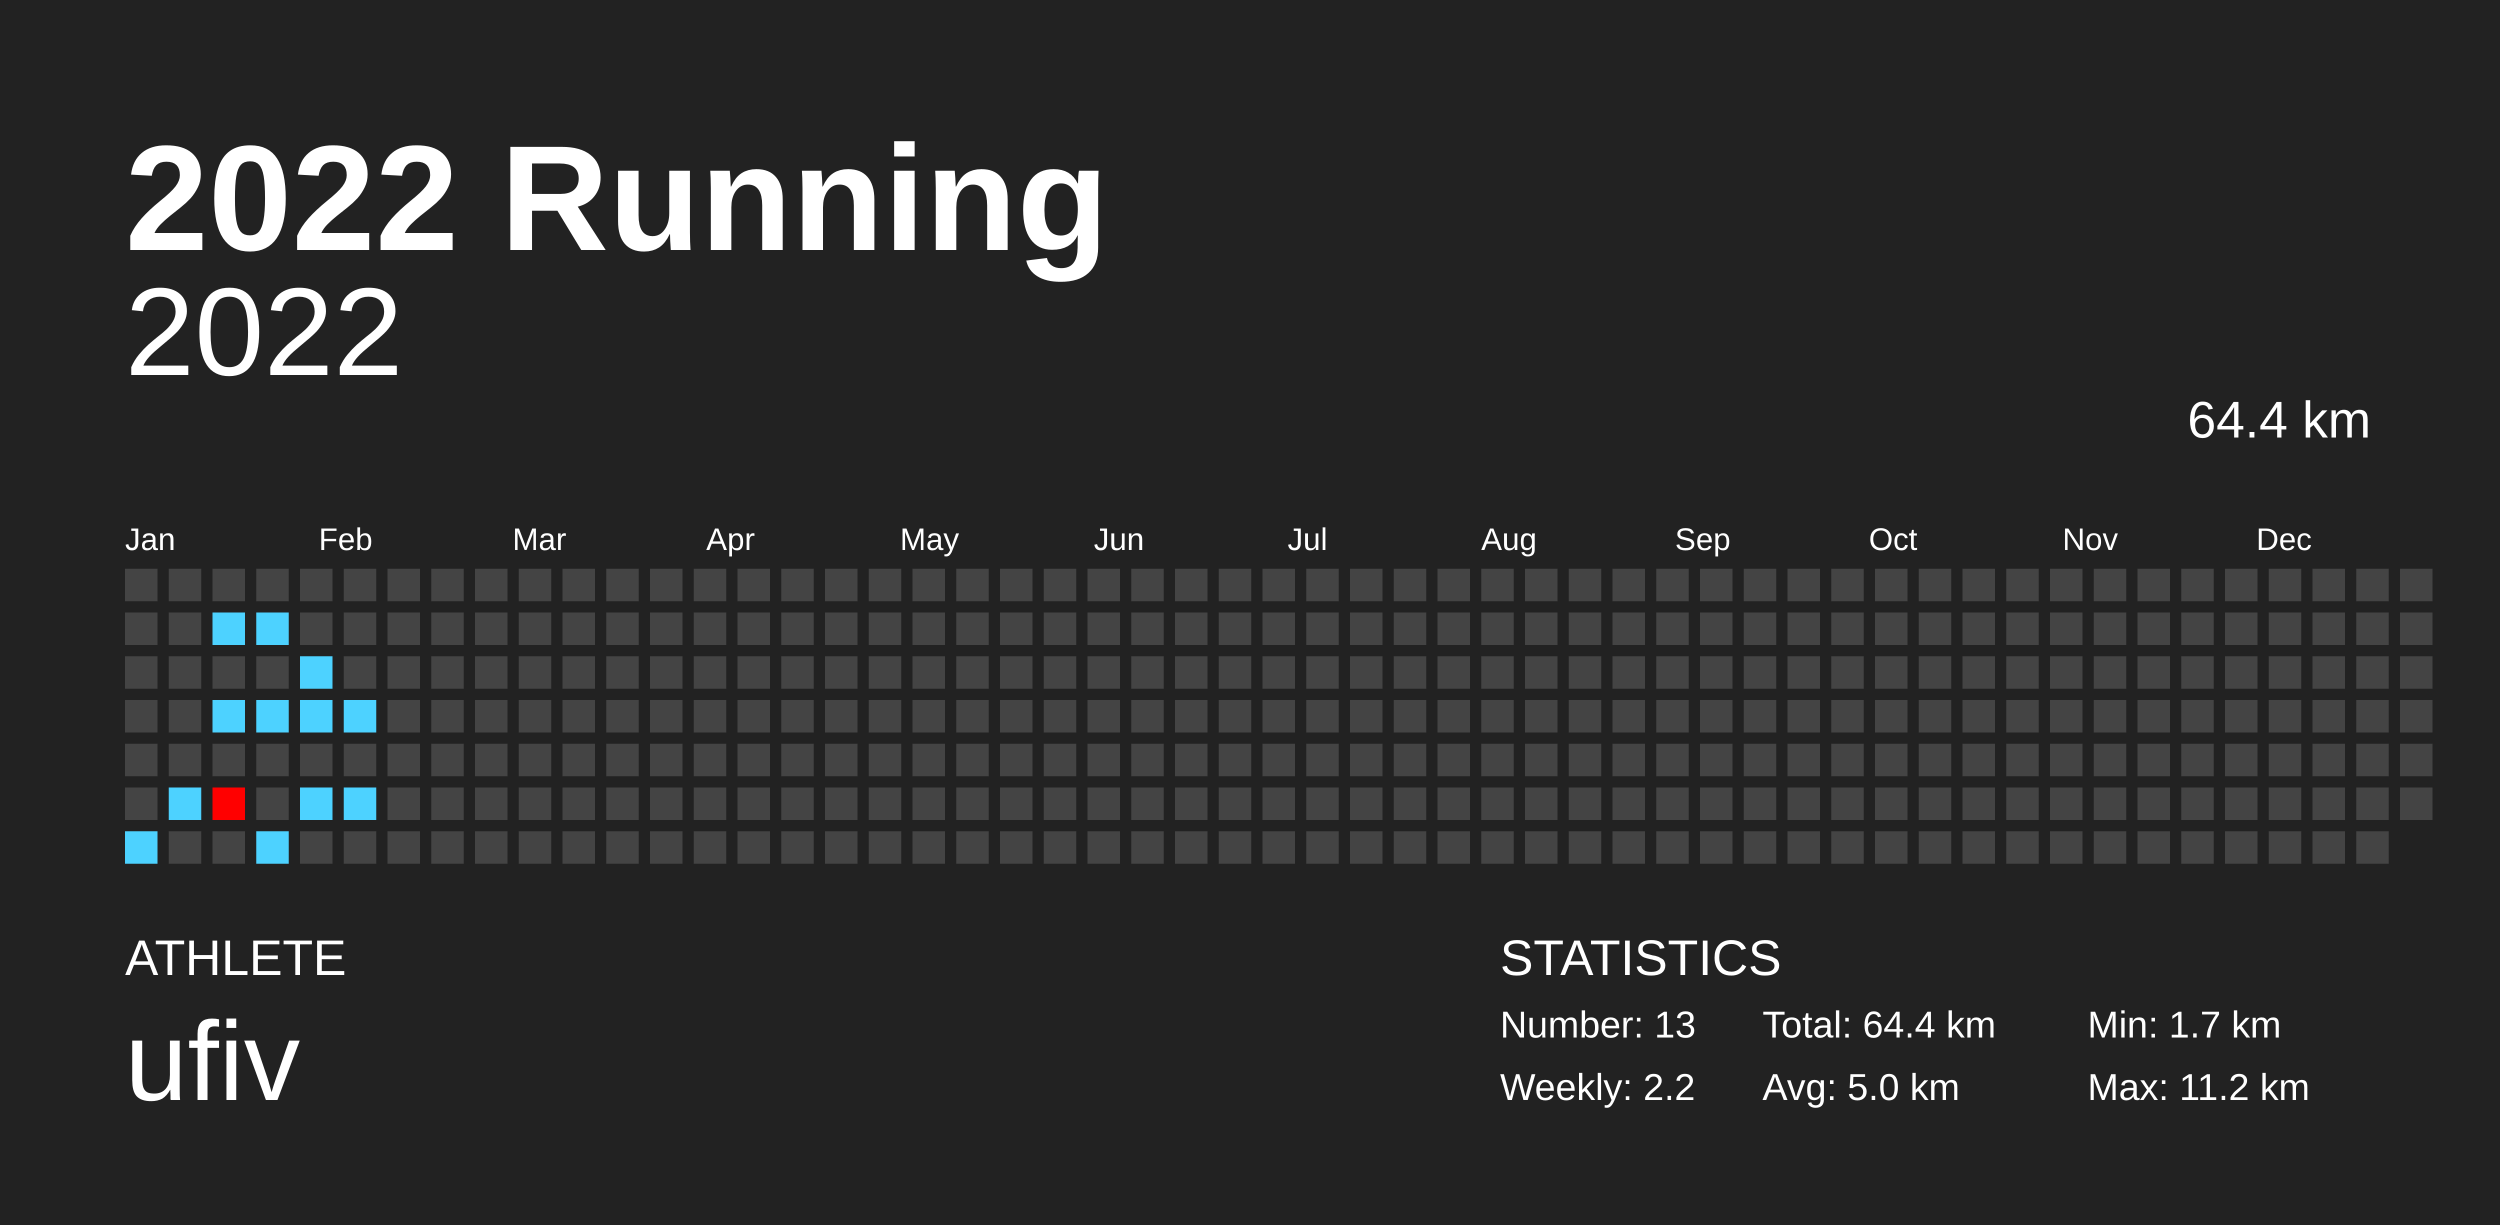
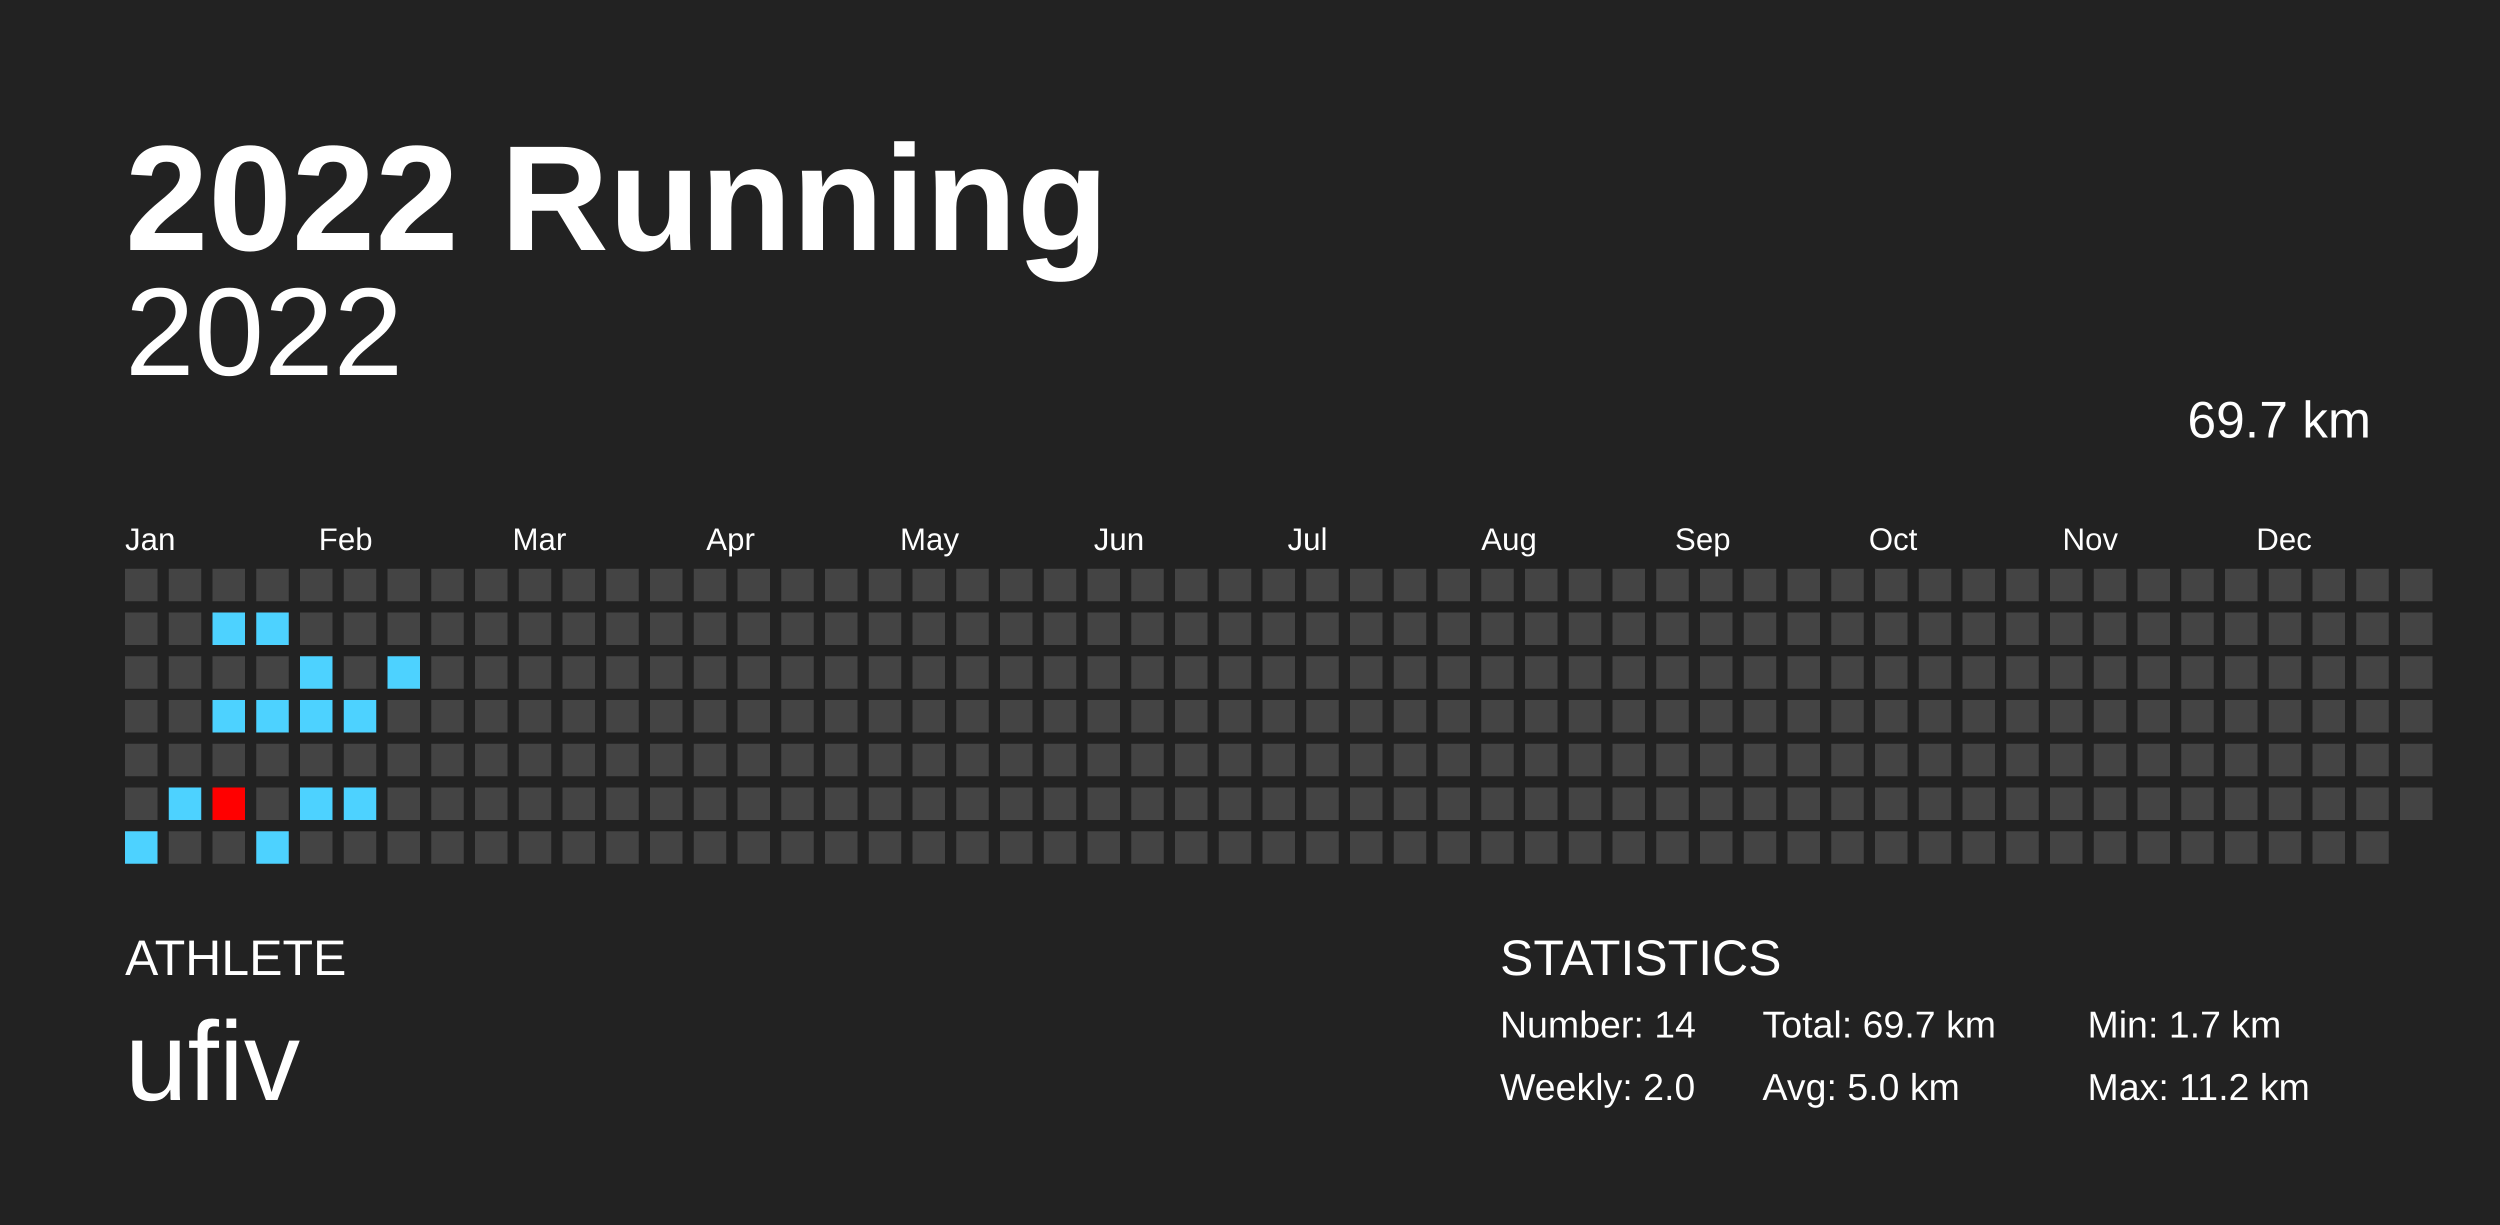
<svg xmlns="http://www.w3.org/2000/svg" baseProfile="full" height="98mm" version="1.1" viewBox="0,0,200,98" width="200mm">
  <defs />
  <rect fill="#222222" height="98" width="200" x="0" y="0" />
  <text fill="#FFFFFF" style="font-size:12px; font-family:Arial; font-weight:bold;" x="10" y="20">2022 Running</text>
  <text fill="#FFFFFF" style="font-size:4px; font-family:Arial" x="10" y="78">ATHLETE</text>
  <text fill="#FFFFFF" style="font-size:9px; font-family:Arial" x="10" y="88">ufiv</text>
  <text fill="#FFFFFF" style="font-size:4px; font-family:Arial" x="120" y="78">STATISTICS</text>
-   <text fill="#FFFFFF" style="font-size:3px; font-family:Arial" x="120" y="83">Number: 13</text>
-   <text fill="#FFFFFF" style="font-size:3px; font-family:Arial" x="120" y="88">Weekly: 2.2</text>
-   <text fill="#FFFFFF" style="font-size:3px; font-family:Arial" x="141" y="83">Total: 64.4 km</text>
+   <text fill="#FFFFFF" style="font-size:3px; font-family:Arial" x="120" y="83">Number: 14</text>
+   <text fill="#FFFFFF" style="font-size:3px; font-family:Arial" x="120" y="88">Weekly: 2.0</text>
+   <text fill="#FFFFFF" style="font-size:3px; font-family:Arial" x="141" y="83">Total: 69.7 km</text>
  <text fill="#FFFFFF" style="font-size:3px; font-family:Arial" x="141" y="88">Avg: 5.0 km</text>
  <text fill="#FFFFFF" style="font-size:3px; font-family:Arial" x="167" y="83">Min: 1.7 km</text>
  <text fill="#FFFFFF" style="font-size:3px; font-family:Arial" x="167" y="88">Max: 11.2 km</text>
  <text alignment-baseline="hanging" fill="#FFFFFF" style="font-size:10.0px; font-family:Arial;" x="10" y="30">2022</text>
-   <text alignment-baseline="hanging" fill="#FFFFFF" style="font-size:4.125px; font-family:Arial;" x="175" y="35">64.4 km</text>
+   <text alignment-baseline="hanging" fill="#FFFFFF" style="font-size:4.125px; font-family:Arial;" x="175" y="35">69.7 km</text>
  <text fill="#FFFFFF" style="font-size:2.5px; font-family:Arial" x="10.0" y="44">Jan</text>
  <text fill="#FFFFFF" style="font-size:2.5px; font-family:Arial" x="25.5" y="44">Feb</text>
  <text fill="#FFFFFF" style="font-size:2.5px; font-family:Arial" x="41.0" y="44">Mar</text>
  <text fill="#FFFFFF" style="font-size:2.5px; font-family:Arial" x="56.5" y="44">Apr</text>
  <text fill="#FFFFFF" style="font-size:2.5px; font-family:Arial" x="72.0" y="44">May</text>
  <text fill="#FFFFFF" style="font-size:2.5px; font-family:Arial" x="87.5" y="44">Jun</text>
  <text fill="#FFFFFF" style="font-size:2.5px; font-family:Arial" x="103.0" y="44">Jul</text>
  <text fill="#FFFFFF" style="font-size:2.5px; font-family:Arial" x="118.5" y="44">Aug</text>
  <text fill="#FFFFFF" style="font-size:2.5px; font-family:Arial" x="134.0" y="44">Sep</text>
  <text fill="#FFFFFF" style="font-size:2.5px; font-family:Arial" x="149.5" y="44">Oct</text>
  <text fill="#FFFFFF" style="font-size:2.5px; font-family:Arial" x="165.0" y="44">Nov</text>
  <text fill="#FFFFFF" style="font-size:2.5px; font-family:Arial" x="180.5" y="44">Dec</text>
  <rect fill="#444444" height="2.6" width="2.6" x="10.0" y="45.5" />
  <rect fill="#444444" height="2.6" width="2.6" x="10.0" y="49.0" />
  <rect fill="#444444" height="2.6" width="2.6" x="10.0" y="52.5" />
  <rect fill="#444444" height="2.6" width="2.6" x="10.0" y="56.0" />
  <rect fill="#444444" height="2.6" width="2.6" x="10.0" y="59.5" />
  <rect fill="#444444" height="2.6" width="2.6" x="10.0" y="63.0" />
  <rect fill="#4dd2ff" height="2.6" width="2.6" x="10.0" y="66.5" />
  <rect fill="#444444" height="2.6" width="2.6" x="13.5" y="45.5" />
  <rect fill="#444444" height="2.6" width="2.6" x="13.5" y="49.0" />
  <rect fill="#444444" height="2.6" width="2.6" x="13.5" y="52.5" />
  <rect fill="#444444" height="2.6" width="2.6" x="13.5" y="56.0" />
  <rect fill="#444444" height="2.6" width="2.6" x="13.5" y="59.5" />
  <rect fill="#4dd2ff" height="2.6" width="2.6" x="13.5" y="63.0" />
  <rect fill="#444444" height="2.6" width="2.6" x="13.5" y="66.5" />
  <rect fill="#444444" height="2.6" width="2.6" x="17.0" y="45.5" />
  <rect fill="#4dd2ff" height="2.6" width="2.6" x="17.0" y="49.0" />
  <rect fill="#444444" height="2.6" width="2.6" x="17.0" y="52.5" />
  <rect fill="#4dd2ff" height="2.6" width="2.6" x="17.0" y="56.0" />
  <rect fill="#444444" height="2.6" width="2.6" x="17.0" y="59.5" />
  <rect fill="#ff0000" height="2.6" width="2.6" x="17.0" y="63.0" />
  <rect fill="#444444" height="2.6" width="2.6" x="17.0" y="66.5" />
  <rect fill="#444444" height="2.6" width="2.6" x="20.5" y="45.5" />
  <rect fill="#4dd2ff" height="2.6" width="2.6" x="20.5" y="49.0" />
  <rect fill="#444444" height="2.6" width="2.6" x="20.5" y="52.5" />
  <rect fill="#4dd2ff" height="2.6" width="2.6" x="20.5" y="56.0" />
  <rect fill="#444444" height="2.6" width="2.6" x="20.5" y="59.5" />
  <rect fill="#444444" height="2.6" width="2.6" x="20.5" y="63.0" />
  <rect fill="#4dd2ff" height="2.6" width="2.6" x="20.5" y="66.5" />
  <rect fill="#444444" height="2.6" width="2.6" x="24.0" y="45.5" />
  <rect fill="#444444" height="2.6" width="2.6" x="24.0" y="49.0" />
  <rect fill="#4dd2ff" height="2.6" width="2.6" x="24.0" y="52.5" />
  <rect fill="#4dd2ff" height="2.6" width="2.6" x="24.0" y="56.0" />
  <rect fill="#444444" height="2.6" width="2.6" x="24.0" y="59.5" />
  <rect fill="#4dd2ff" height="2.6" width="2.6" x="24.0" y="63.0" />
  <rect fill="#444444" height="2.6" width="2.6" x="24.0" y="66.5" />
  <rect fill="#444444" height="2.6" width="2.6" x="27.5" y="45.5" />
  <rect fill="#444444" height="2.6" width="2.6" x="27.5" y="49.0" />
  <rect fill="#444444" height="2.6" width="2.6" x="27.5" y="52.5" />
  <rect fill="#4dd2ff" height="2.6" width="2.6" x="27.5" y="56.0" />
  <rect fill="#444444" height="2.6" width="2.6" x="27.5" y="59.5" />
  <rect fill="#4dd2ff" height="2.6" width="2.6" x="27.5" y="63.0" />
  <rect fill="#444444" height="2.6" width="2.6" x="27.5" y="66.5" />
  <rect fill="#444444" height="2.6" width="2.6" x="31.0" y="45.5" />
  <rect fill="#444444" height="2.6" width="2.6" x="31.0" y="49.0" />
-   <rect fill="#444444" height="2.6" width="2.6" x="31.0" y="52.5" />
+   <rect fill="#4dd2ff" height="2.6" width="2.6" x="31.0" y="52.5" />
  <rect fill="#444444" height="2.6" width="2.6" x="31.0" y="56.0" />
  <rect fill="#444444" height="2.6" width="2.6" x="31.0" y="59.5" />
  <rect fill="#444444" height="2.6" width="2.6" x="31.0" y="63.0" />
  <rect fill="#444444" height="2.6" width="2.6" x="31.0" y="66.5" />
  <rect fill="#444444" height="2.6" width="2.6" x="34.5" y="45.5" />
  <rect fill="#444444" height="2.6" width="2.6" x="34.5" y="49.0" />
  <rect fill="#444444" height="2.6" width="2.6" x="34.5" y="52.5" />
  <rect fill="#444444" height="2.6" width="2.6" x="34.5" y="56.0" />
  <rect fill="#444444" height="2.6" width="2.6" x="34.5" y="59.5" />
  <rect fill="#444444" height="2.6" width="2.6" x="34.5" y="63.0" />
  <rect fill="#444444" height="2.6" width="2.6" x="34.5" y="66.5" />
  <rect fill="#444444" height="2.6" width="2.6" x="38.0" y="45.5" />
  <rect fill="#444444" height="2.6" width="2.6" x="38.0" y="49.0" />
  <rect fill="#444444" height="2.6" width="2.6" x="38.0" y="52.5" />
  <rect fill="#444444" height="2.6" width="2.6" x="38.0" y="56.0" />
  <rect fill="#444444" height="2.6" width="2.6" x="38.0" y="59.5" />
  <rect fill="#444444" height="2.6" width="2.6" x="38.0" y="63.0" />
  <rect fill="#444444" height="2.6" width="2.6" x="38.0" y="66.5" />
  <rect fill="#444444" height="2.6" width="2.6" x="41.5" y="45.5" />
  <rect fill="#444444" height="2.6" width="2.6" x="41.5" y="49.0" />
  <rect fill="#444444" height="2.6" width="2.6" x="41.5" y="52.5" />
  <rect fill="#444444" height="2.6" width="2.6" x="41.5" y="56.0" />
  <rect fill="#444444" height="2.6" width="2.6" x="41.5" y="59.5" />
  <rect fill="#444444" height="2.6" width="2.6" x="41.5" y="63.0" />
  <rect fill="#444444" height="2.6" width="2.6" x="41.5" y="66.5" />
  <rect fill="#444444" height="2.6" width="2.6" x="45.0" y="45.5" />
  <rect fill="#444444" height="2.6" width="2.6" x="45.0" y="49.0" />
  <rect fill="#444444" height="2.6" width="2.6" x="45.0" y="52.5" />
  <rect fill="#444444" height="2.6" width="2.6" x="45.0" y="56.0" />
  <rect fill="#444444" height="2.6" width="2.6" x="45.0" y="59.5" />
  <rect fill="#444444" height="2.6" width="2.6" x="45.0" y="63.0" />
  <rect fill="#444444" height="2.6" width="2.6" x="45.0" y="66.5" />
  <rect fill="#444444" height="2.6" width="2.6" x="48.5" y="45.5" />
  <rect fill="#444444" height="2.6" width="2.6" x="48.5" y="49.0" />
  <rect fill="#444444" height="2.6" width="2.6" x="48.5" y="52.5" />
  <rect fill="#444444" height="2.6" width="2.6" x="48.5" y="56.0" />
  <rect fill="#444444" height="2.6" width="2.6" x="48.5" y="59.5" />
  <rect fill="#444444" height="2.6" width="2.6" x="48.5" y="63.0" />
  <rect fill="#444444" height="2.6" width="2.6" x="48.5" y="66.5" />
  <rect fill="#444444" height="2.6" width="2.6" x="52.0" y="45.5" />
  <rect fill="#444444" height="2.6" width="2.6" x="52.0" y="49.0" />
  <rect fill="#444444" height="2.6" width="2.6" x="52.0" y="52.5" />
  <rect fill="#444444" height="2.6" width="2.6" x="52.0" y="56.0" />
  <rect fill="#444444" height="2.6" width="2.6" x="52.0" y="59.5" />
  <rect fill="#444444" height="2.6" width="2.6" x="52.0" y="63.0" />
  <rect fill="#444444" height="2.6" width="2.6" x="52.0" y="66.5" />
  <rect fill="#444444" height="2.6" width="2.6" x="55.5" y="45.5" />
  <rect fill="#444444" height="2.6" width="2.6" x="55.5" y="49.0" />
  <rect fill="#444444" height="2.6" width="2.6" x="55.5" y="52.5" />
  <rect fill="#444444" height="2.6" width="2.6" x="55.5" y="56.0" />
  <rect fill="#444444" height="2.6" width="2.6" x="55.5" y="59.5" />
  <rect fill="#444444" height="2.6" width="2.6" x="55.5" y="63.0" />
  <rect fill="#444444" height="2.6" width="2.6" x="55.5" y="66.5" />
  <rect fill="#444444" height="2.6" width="2.6" x="59.0" y="45.5" />
  <rect fill="#444444" height="2.6" width="2.6" x="59.0" y="49.0" />
  <rect fill="#444444" height="2.6" width="2.6" x="59.0" y="52.5" />
  <rect fill="#444444" height="2.6" width="2.6" x="59.0" y="56.0" />
  <rect fill="#444444" height="2.6" width="2.6" x="59.0" y="59.5" />
  <rect fill="#444444" height="2.6" width="2.6" x="59.0" y="63.0" />
  <rect fill="#444444" height="2.6" width="2.6" x="59.0" y="66.5" />
  <rect fill="#444444" height="2.6" width="2.6" x="62.5" y="45.5" />
  <rect fill="#444444" height="2.6" width="2.6" x="62.5" y="49.0" />
  <rect fill="#444444" height="2.6" width="2.6" x="62.5" y="52.5" />
  <rect fill="#444444" height="2.6" width="2.6" x="62.5" y="56.0" />
  <rect fill="#444444" height="2.6" width="2.6" x="62.5" y="59.5" />
  <rect fill="#444444" height="2.6" width="2.6" x="62.5" y="63.0" />
  <rect fill="#444444" height="2.6" width="2.6" x="62.5" y="66.5" />
  <rect fill="#444444" height="2.6" width="2.6" x="66.0" y="45.5" />
  <rect fill="#444444" height="2.6" width="2.6" x="66.0" y="49.0" />
  <rect fill="#444444" height="2.6" width="2.6" x="66.0" y="52.5" />
  <rect fill="#444444" height="2.6" width="2.6" x="66.0" y="56.0" />
  <rect fill="#444444" height="2.6" width="2.6" x="66.0" y="59.5" />
  <rect fill="#444444" height="2.6" width="2.6" x="66.0" y="63.0" />
  <rect fill="#444444" height="2.6" width="2.6" x="66.0" y="66.5" />
  <rect fill="#444444" height="2.6" width="2.6" x="69.5" y="45.5" />
  <rect fill="#444444" height="2.6" width="2.6" x="69.5" y="49.0" />
  <rect fill="#444444" height="2.6" width="2.6" x="69.5" y="52.5" />
  <rect fill="#444444" height="2.6" width="2.6" x="69.5" y="56.0" />
  <rect fill="#444444" height="2.6" width="2.6" x="69.5" y="59.5" />
  <rect fill="#444444" height="2.6" width="2.6" x="69.5" y="63.0" />
  <rect fill="#444444" height="2.6" width="2.6" x="69.5" y="66.5" />
  <rect fill="#444444" height="2.6" width="2.6" x="73.0" y="45.5" />
  <rect fill="#444444" height="2.6" width="2.6" x="73.0" y="49.0" />
  <rect fill="#444444" height="2.6" width="2.6" x="73.0" y="52.5" />
  <rect fill="#444444" height="2.6" width="2.6" x="73.0" y="56.0" />
  <rect fill="#444444" height="2.6" width="2.6" x="73.0" y="59.5" />
  <rect fill="#444444" height="2.6" width="2.6" x="73.0" y="63.0" />
  <rect fill="#444444" height="2.6" width="2.6" x="73.0" y="66.5" />
  <rect fill="#444444" height="2.6" width="2.6" x="76.5" y="45.5" />
  <rect fill="#444444" height="2.6" width="2.6" x="76.5" y="49.0" />
  <rect fill="#444444" height="2.6" width="2.6" x="76.5" y="52.5" />
  <rect fill="#444444" height="2.6" width="2.6" x="76.5" y="56.0" />
  <rect fill="#444444" height="2.6" width="2.6" x="76.5" y="59.5" />
  <rect fill="#444444" height="2.6" width="2.6" x="76.5" y="63.0" />
  <rect fill="#444444" height="2.6" width="2.6" x="76.5" y="66.5" />
  <rect fill="#444444" height="2.6" width="2.6" x="80.0" y="45.5" />
  <rect fill="#444444" height="2.6" width="2.6" x="80.0" y="49.0" />
  <rect fill="#444444" height="2.6" width="2.6" x="80.0" y="52.5" />
  <rect fill="#444444" height="2.6" width="2.6" x="80.0" y="56.0" />
  <rect fill="#444444" height="2.6" width="2.6" x="80.0" y="59.5" />
  <rect fill="#444444" height="2.6" width="2.6" x="80.0" y="63.0" />
  <rect fill="#444444" height="2.6" width="2.6" x="80.0" y="66.5" />
  <rect fill="#444444" height="2.6" width="2.6" x="83.5" y="45.5" />
  <rect fill="#444444" height="2.6" width="2.6" x="83.5" y="49.0" />
  <rect fill="#444444" height="2.6" width="2.6" x="83.5" y="52.5" />
  <rect fill="#444444" height="2.6" width="2.6" x="83.5" y="56.0" />
  <rect fill="#444444" height="2.6" width="2.6" x="83.5" y="59.5" />
  <rect fill="#444444" height="2.6" width="2.6" x="83.5" y="63.0" />
  <rect fill="#444444" height="2.6" width="2.6" x="83.5" y="66.5" />
  <rect fill="#444444" height="2.6" width="2.6" x="87.0" y="45.5" />
  <rect fill="#444444" height="2.6" width="2.6" x="87.0" y="49.0" />
  <rect fill="#444444" height="2.6" width="2.6" x="87.0" y="52.5" />
  <rect fill="#444444" height="2.6" width="2.6" x="87.0" y="56.0" />
  <rect fill="#444444" height="2.6" width="2.6" x="87.0" y="59.5" />
  <rect fill="#444444" height="2.6" width="2.6" x="87.0" y="63.0" />
  <rect fill="#444444" height="2.6" width="2.6" x="87.0" y="66.5" />
  <rect fill="#444444" height="2.6" width="2.6" x="90.5" y="45.5" />
  <rect fill="#444444" height="2.6" width="2.6" x="90.5" y="49.0" />
  <rect fill="#444444" height="2.6" width="2.6" x="90.5" y="52.5" />
  <rect fill="#444444" height="2.6" width="2.6" x="90.5" y="56.0" />
  <rect fill="#444444" height="2.6" width="2.6" x="90.5" y="59.5" />
  <rect fill="#444444" height="2.6" width="2.6" x="90.5" y="63.0" />
  <rect fill="#444444" height="2.6" width="2.6" x="90.5" y="66.5" />
  <rect fill="#444444" height="2.6" width="2.6" x="94.0" y="45.5" />
  <rect fill="#444444" height="2.6" width="2.6" x="94.0" y="49.0" />
  <rect fill="#444444" height="2.6" width="2.6" x="94.0" y="52.5" />
  <rect fill="#444444" height="2.6" width="2.6" x="94.0" y="56.0" />
  <rect fill="#444444" height="2.6" width="2.6" x="94.0" y="59.5" />
  <rect fill="#444444" height="2.6" width="2.6" x="94.0" y="63.0" />
  <rect fill="#444444" height="2.6" width="2.6" x="94.0" y="66.5" />
  <rect fill="#444444" height="2.6" width="2.6" x="97.5" y="45.5" />
  <rect fill="#444444" height="2.6" width="2.6" x="97.5" y="49.0" />
  <rect fill="#444444" height="2.6" width="2.6" x="97.5" y="52.5" />
  <rect fill="#444444" height="2.6" width="2.6" x="97.5" y="56.0" />
  <rect fill="#444444" height="2.6" width="2.6" x="97.5" y="59.5" />
  <rect fill="#444444" height="2.6" width="2.6" x="97.5" y="63.0" />
  <rect fill="#444444" height="2.6" width="2.6" x="97.5" y="66.5" />
  <rect fill="#444444" height="2.6" width="2.6" x="101.0" y="45.5" />
  <rect fill="#444444" height="2.6" width="2.6" x="101.0" y="49.0" />
  <rect fill="#444444" height="2.6" width="2.6" x="101.0" y="52.5" />
  <rect fill="#444444" height="2.6" width="2.6" x="101.0" y="56.0" />
  <rect fill="#444444" height="2.6" width="2.6" x="101.0" y="59.5" />
  <rect fill="#444444" height="2.6" width="2.6" x="101.0" y="63.0" />
  <rect fill="#444444" height="2.6" width="2.6" x="101.0" y="66.5" />
  <rect fill="#444444" height="2.6" width="2.6" x="104.5" y="45.5" />
  <rect fill="#444444" height="2.6" width="2.6" x="104.5" y="49.0" />
  <rect fill="#444444" height="2.6" width="2.6" x="104.5" y="52.5" />
  <rect fill="#444444" height="2.6" width="2.6" x="104.5" y="56.0" />
  <rect fill="#444444" height="2.6" width="2.6" x="104.5" y="59.5" />
  <rect fill="#444444" height="2.6" width="2.6" x="104.5" y="63.0" />
  <rect fill="#444444" height="2.6" width="2.6" x="104.5" y="66.5" />
  <rect fill="#444444" height="2.6" width="2.6" x="108.0" y="45.5" />
  <rect fill="#444444" height="2.6" width="2.6" x="108.0" y="49.0" />
  <rect fill="#444444" height="2.6" width="2.6" x="108.0" y="52.5" />
  <rect fill="#444444" height="2.6" width="2.6" x="108.0" y="56.0" />
  <rect fill="#444444" height="2.6" width="2.6" x="108.0" y="59.5" />
  <rect fill="#444444" height="2.6" width="2.6" x="108.0" y="63.0" />
  <rect fill="#444444" height="2.6" width="2.6" x="108.0" y="66.5" />
  <rect fill="#444444" height="2.6" width="2.6" x="111.5" y="45.5" />
  <rect fill="#444444" height="2.6" width="2.6" x="111.5" y="49.0" />
  <rect fill="#444444" height="2.6" width="2.6" x="111.5" y="52.5" />
  <rect fill="#444444" height="2.6" width="2.6" x="111.5" y="56.0" />
  <rect fill="#444444" height="2.6" width="2.6" x="111.5" y="59.5" />
  <rect fill="#444444" height="2.6" width="2.6" x="111.5" y="63.0" />
  <rect fill="#444444" height="2.6" width="2.6" x="111.5" y="66.5" />
  <rect fill="#444444" height="2.6" width="2.6" x="115.0" y="45.5" />
  <rect fill="#444444" height="2.6" width="2.6" x="115.0" y="49.0" />
  <rect fill="#444444" height="2.6" width="2.6" x="115.0" y="52.5" />
  <rect fill="#444444" height="2.6" width="2.6" x="115.0" y="56.0" />
  <rect fill="#444444" height="2.6" width="2.6" x="115.0" y="59.5" />
  <rect fill="#444444" height="2.6" width="2.6" x="115.0" y="63.0" />
  <rect fill="#444444" height="2.6" width="2.6" x="115.0" y="66.5" />
  <rect fill="#444444" height="2.6" width="2.6" x="118.5" y="45.5" />
  <rect fill="#444444" height="2.6" width="2.6" x="118.5" y="49.0" />
  <rect fill="#444444" height="2.6" width="2.6" x="118.5" y="52.5" />
  <rect fill="#444444" height="2.6" width="2.6" x="118.5" y="56.0" />
  <rect fill="#444444" height="2.6" width="2.6" x="118.5" y="59.5" />
  <rect fill="#444444" height="2.6" width="2.6" x="118.5" y="63.0" />
  <rect fill="#444444" height="2.6" width="2.6" x="118.5" y="66.5" />
  <rect fill="#444444" height="2.6" width="2.6" x="122.0" y="45.5" />
  <rect fill="#444444" height="2.6" width="2.6" x="122.0" y="49.0" />
  <rect fill="#444444" height="2.6" width="2.6" x="122.0" y="52.5" />
  <rect fill="#444444" height="2.6" width="2.6" x="122.0" y="56.0" />
  <rect fill="#444444" height="2.6" width="2.6" x="122.0" y="59.5" />
  <rect fill="#444444" height="2.6" width="2.6" x="122.0" y="63.0" />
  <rect fill="#444444" height="2.6" width="2.6" x="122.0" y="66.5" />
  <rect fill="#444444" height="2.6" width="2.6" x="125.5" y="45.5" />
  <rect fill="#444444" height="2.6" width="2.6" x="125.5" y="49.0" />
  <rect fill="#444444" height="2.6" width="2.6" x="125.5" y="52.5" />
  <rect fill="#444444" height="2.6" width="2.6" x="125.5" y="56.0" />
  <rect fill="#444444" height="2.6" width="2.6" x="125.5" y="59.5" />
  <rect fill="#444444" height="2.6" width="2.6" x="125.5" y="63.0" />
  <rect fill="#444444" height="2.6" width="2.6" x="125.5" y="66.5" />
  <rect fill="#444444" height="2.6" width="2.6" x="129.0" y="45.5" />
  <rect fill="#444444" height="2.6" width="2.6" x="129.0" y="49.0" />
  <rect fill="#444444" height="2.6" width="2.6" x="129.0" y="52.5" />
  <rect fill="#444444" height="2.6" width="2.6" x="129.0" y="56.0" />
  <rect fill="#444444" height="2.6" width="2.6" x="129.0" y="59.5" />
  <rect fill="#444444" height="2.6" width="2.6" x="129.0" y="63.0" />
  <rect fill="#444444" height="2.6" width="2.6" x="129.0" y="66.5" />
  <rect fill="#444444" height="2.6" width="2.6" x="132.5" y="45.5" />
  <rect fill="#444444" height="2.6" width="2.6" x="132.5" y="49.0" />
  <rect fill="#444444" height="2.6" width="2.6" x="132.5" y="52.5" />
  <rect fill="#444444" height="2.6" width="2.6" x="132.5" y="56.0" />
  <rect fill="#444444" height="2.6" width="2.6" x="132.5" y="59.5" />
  <rect fill="#444444" height="2.6" width="2.6" x="132.5" y="63.0" />
  <rect fill="#444444" height="2.6" width="2.6" x="132.5" y="66.5" />
  <rect fill="#444444" height="2.6" width="2.6" x="136.0" y="45.5" />
  <rect fill="#444444" height="2.6" width="2.6" x="136.0" y="49.0" />
  <rect fill="#444444" height="2.6" width="2.6" x="136.0" y="52.5" />
  <rect fill="#444444" height="2.6" width="2.6" x="136.0" y="56.0" />
  <rect fill="#444444" height="2.6" width="2.6" x="136.0" y="59.5" />
  <rect fill="#444444" height="2.6" width="2.6" x="136.0" y="63.0" />
  <rect fill="#444444" height="2.6" width="2.6" x="136.0" y="66.5" />
  <rect fill="#444444" height="2.6" width="2.6" x="139.5" y="45.5" />
  <rect fill="#444444" height="2.6" width="2.6" x="139.5" y="49.0" />
  <rect fill="#444444" height="2.6" width="2.6" x="139.5" y="52.5" />
  <rect fill="#444444" height="2.6" width="2.6" x="139.5" y="56.0" />
  <rect fill="#444444" height="2.6" width="2.6" x="139.5" y="59.5" />
  <rect fill="#444444" height="2.6" width="2.6" x="139.5" y="63.0" />
  <rect fill="#444444" height="2.6" width="2.6" x="139.5" y="66.5" />
  <rect fill="#444444" height="2.6" width="2.6" x="143.0" y="45.5" />
  <rect fill="#444444" height="2.6" width="2.6" x="143.0" y="49.0" />
  <rect fill="#444444" height="2.6" width="2.6" x="143.0" y="52.5" />
  <rect fill="#444444" height="2.6" width="2.6" x="143.0" y="56.0" />
  <rect fill="#444444" height="2.6" width="2.6" x="143.0" y="59.5" />
  <rect fill="#444444" height="2.6" width="2.6" x="143.0" y="63.0" />
  <rect fill="#444444" height="2.6" width="2.6" x="143.0" y="66.5" />
  <rect fill="#444444" height="2.6" width="2.6" x="146.5" y="45.5" />
  <rect fill="#444444" height="2.6" width="2.6" x="146.5" y="49.0" />
  <rect fill="#444444" height="2.6" width="2.6" x="146.5" y="52.5" />
  <rect fill="#444444" height="2.6" width="2.6" x="146.5" y="56.0" />
  <rect fill="#444444" height="2.6" width="2.6" x="146.5" y="59.5" />
  <rect fill="#444444" height="2.6" width="2.6" x="146.5" y="63.0" />
  <rect fill="#444444" height="2.6" width="2.6" x="146.5" y="66.5" />
  <rect fill="#444444" height="2.6" width="2.6" x="150.0" y="45.5" />
  <rect fill="#444444" height="2.6" width="2.6" x="150.0" y="49.0" />
  <rect fill="#444444" height="2.6" width="2.6" x="150.0" y="52.5" />
  <rect fill="#444444" height="2.6" width="2.6" x="150.0" y="56.0" />
  <rect fill="#444444" height="2.6" width="2.6" x="150.0" y="59.5" />
  <rect fill="#444444" height="2.6" width="2.6" x="150.0" y="63.0" />
  <rect fill="#444444" height="2.6" width="2.6" x="150.0" y="66.5" />
  <rect fill="#444444" height="2.6" width="2.6" x="153.5" y="45.5" />
  <rect fill="#444444" height="2.6" width="2.6" x="153.5" y="49.0" />
  <rect fill="#444444" height="2.6" width="2.6" x="153.5" y="52.5" />
  <rect fill="#444444" height="2.6" width="2.6" x="153.5" y="56.0" />
  <rect fill="#444444" height="2.6" width="2.6" x="153.5" y="59.5" />
  <rect fill="#444444" height="2.6" width="2.6" x="153.5" y="63.0" />
  <rect fill="#444444" height="2.6" width="2.6" x="153.5" y="66.5" />
  <rect fill="#444444" height="2.6" width="2.6" x="157.0" y="45.5" />
  <rect fill="#444444" height="2.6" width="2.6" x="157.0" y="49.0" />
  <rect fill="#444444" height="2.6" width="2.6" x="157.0" y="52.5" />
  <rect fill="#444444" height="2.6" width="2.6" x="157.0" y="56.0" />
  <rect fill="#444444" height="2.6" width="2.6" x="157.0" y="59.5" />
  <rect fill="#444444" height="2.6" width="2.6" x="157.0" y="63.0" />
  <rect fill="#444444" height="2.6" width="2.6" x="157.0" y="66.5" />
  <rect fill="#444444" height="2.6" width="2.6" x="160.5" y="45.5" />
  <rect fill="#444444" height="2.6" width="2.6" x="160.5" y="49.0" />
  <rect fill="#444444" height="2.6" width="2.6" x="160.5" y="52.5" />
  <rect fill="#444444" height="2.6" width="2.6" x="160.5" y="56.0" />
  <rect fill="#444444" height="2.6" width="2.6" x="160.5" y="59.5" />
  <rect fill="#444444" height="2.6" width="2.6" x="160.5" y="63.0" />
  <rect fill="#444444" height="2.6" width="2.6" x="160.5" y="66.5" />
  <rect fill="#444444" height="2.6" width="2.6" x="164.0" y="45.5" />
  <rect fill="#444444" height="2.6" width="2.6" x="164.0" y="49.0" />
  <rect fill="#444444" height="2.6" width="2.6" x="164.0" y="52.5" />
  <rect fill="#444444" height="2.6" width="2.6" x="164.0" y="56.0" />
  <rect fill="#444444" height="2.6" width="2.6" x="164.0" y="59.5" />
  <rect fill="#444444" height="2.6" width="2.6" x="164.0" y="63.0" />
  <rect fill="#444444" height="2.6" width="2.6" x="164.0" y="66.5" />
  <rect fill="#444444" height="2.6" width="2.6" x="167.5" y="45.5" />
  <rect fill="#444444" height="2.6" width="2.6" x="167.5" y="49.0" />
  <rect fill="#444444" height="2.6" width="2.6" x="167.5" y="52.5" />
  <rect fill="#444444" height="2.6" width="2.6" x="167.5" y="56.0" />
  <rect fill="#444444" height="2.6" width="2.6" x="167.5" y="59.5" />
  <rect fill="#444444" height="2.6" width="2.6" x="167.5" y="63.0" />
  <rect fill="#444444" height="2.6" width="2.6" x="167.5" y="66.5" />
  <rect fill="#444444" height="2.6" width="2.6" x="171.0" y="45.5" />
  <rect fill="#444444" height="2.6" width="2.6" x="171.0" y="49.0" />
  <rect fill="#444444" height="2.6" width="2.6" x="171.0" y="52.5" />
  <rect fill="#444444" height="2.6" width="2.6" x="171.0" y="56.0" />
  <rect fill="#444444" height="2.6" width="2.6" x="171.0" y="59.5" />
  <rect fill="#444444" height="2.6" width="2.6" x="171.0" y="63.0" />
  <rect fill="#444444" height="2.6" width="2.6" x="171.0" y="66.5" />
  <rect fill="#444444" height="2.6" width="2.6" x="174.5" y="45.5" />
  <rect fill="#444444" height="2.6" width="2.6" x="174.5" y="49.0" />
  <rect fill="#444444" height="2.6" width="2.6" x="174.5" y="52.5" />
  <rect fill="#444444" height="2.6" width="2.6" x="174.5" y="56.0" />
  <rect fill="#444444" height="2.6" width="2.6" x="174.5" y="59.5" />
  <rect fill="#444444" height="2.6" width="2.6" x="174.5" y="63.0" />
  <rect fill="#444444" height="2.6" width="2.6" x="174.5" y="66.5" />
  <rect fill="#444444" height="2.6" width="2.6" x="178.0" y="45.5" />
  <rect fill="#444444" height="2.6" width="2.6" x="178.0" y="49.0" />
  <rect fill="#444444" height="2.6" width="2.6" x="178.0" y="52.5" />
  <rect fill="#444444" height="2.6" width="2.6" x="178.0" y="56.0" />
  <rect fill="#444444" height="2.6" width="2.6" x="178.0" y="59.5" />
  <rect fill="#444444" height="2.6" width="2.6" x="178.0" y="63.0" />
  <rect fill="#444444" height="2.6" width="2.6" x="178.0" y="66.5" />
  <rect fill="#444444" height="2.6" width="2.6" x="181.5" y="45.5" />
  <rect fill="#444444" height="2.6" width="2.6" x="181.5" y="49.0" />
  <rect fill="#444444" height="2.6" width="2.6" x="181.5" y="52.5" />
  <rect fill="#444444" height="2.6" width="2.6" x="181.5" y="56.0" />
  <rect fill="#444444" height="2.6" width="2.6" x="181.5" y="59.5" />
  <rect fill="#444444" height="2.6" width="2.6" x="181.5" y="63.0" />
  <rect fill="#444444" height="2.6" width="2.6" x="181.5" y="66.5" />
  <rect fill="#444444" height="2.6" width="2.6" x="185.0" y="45.5" />
  <rect fill="#444444" height="2.6" width="2.6" x="185.0" y="49.0" />
  <rect fill="#444444" height="2.6" width="2.6" x="185.0" y="52.5" />
  <rect fill="#444444" height="2.6" width="2.6" x="185.0" y="56.0" />
  <rect fill="#444444" height="2.6" width="2.6" x="185.0" y="59.5" />
  <rect fill="#444444" height="2.6" width="2.6" x="185.0" y="63.0" />
  <rect fill="#444444" height="2.6" width="2.6" x="185.0" y="66.5" />
  <rect fill="#444444" height="2.6" width="2.6" x="188.5" y="45.5" />
  <rect fill="#444444" height="2.6" width="2.6" x="188.5" y="49.0" />
  <rect fill="#444444" height="2.6" width="2.6" x="188.5" y="52.5" />
  <rect fill="#444444" height="2.6" width="2.6" x="188.5" y="56.0" />
  <rect fill="#444444" height="2.6" width="2.6" x="188.5" y="59.5" />
  <rect fill="#444444" height="2.6" width="2.6" x="188.5" y="63.0" />
  <rect fill="#444444" height="2.6" width="2.6" x="188.5" y="66.5" />
  <rect fill="#444444" height="2.6" width="2.6" x="192.0" y="45.5" />
  <rect fill="#444444" height="2.6" width="2.6" x="192.0" y="49.0" />
  <rect fill="#444444" height="2.6" width="2.6" x="192.0" y="52.5" />
  <rect fill="#444444" height="2.6" width="2.6" x="192.0" y="56.0" />
  <rect fill="#444444" height="2.6" width="2.6" x="192.0" y="59.5" />
  <rect fill="#444444" height="2.6" width="2.6" x="192.0" y="63.0" />
</svg>
